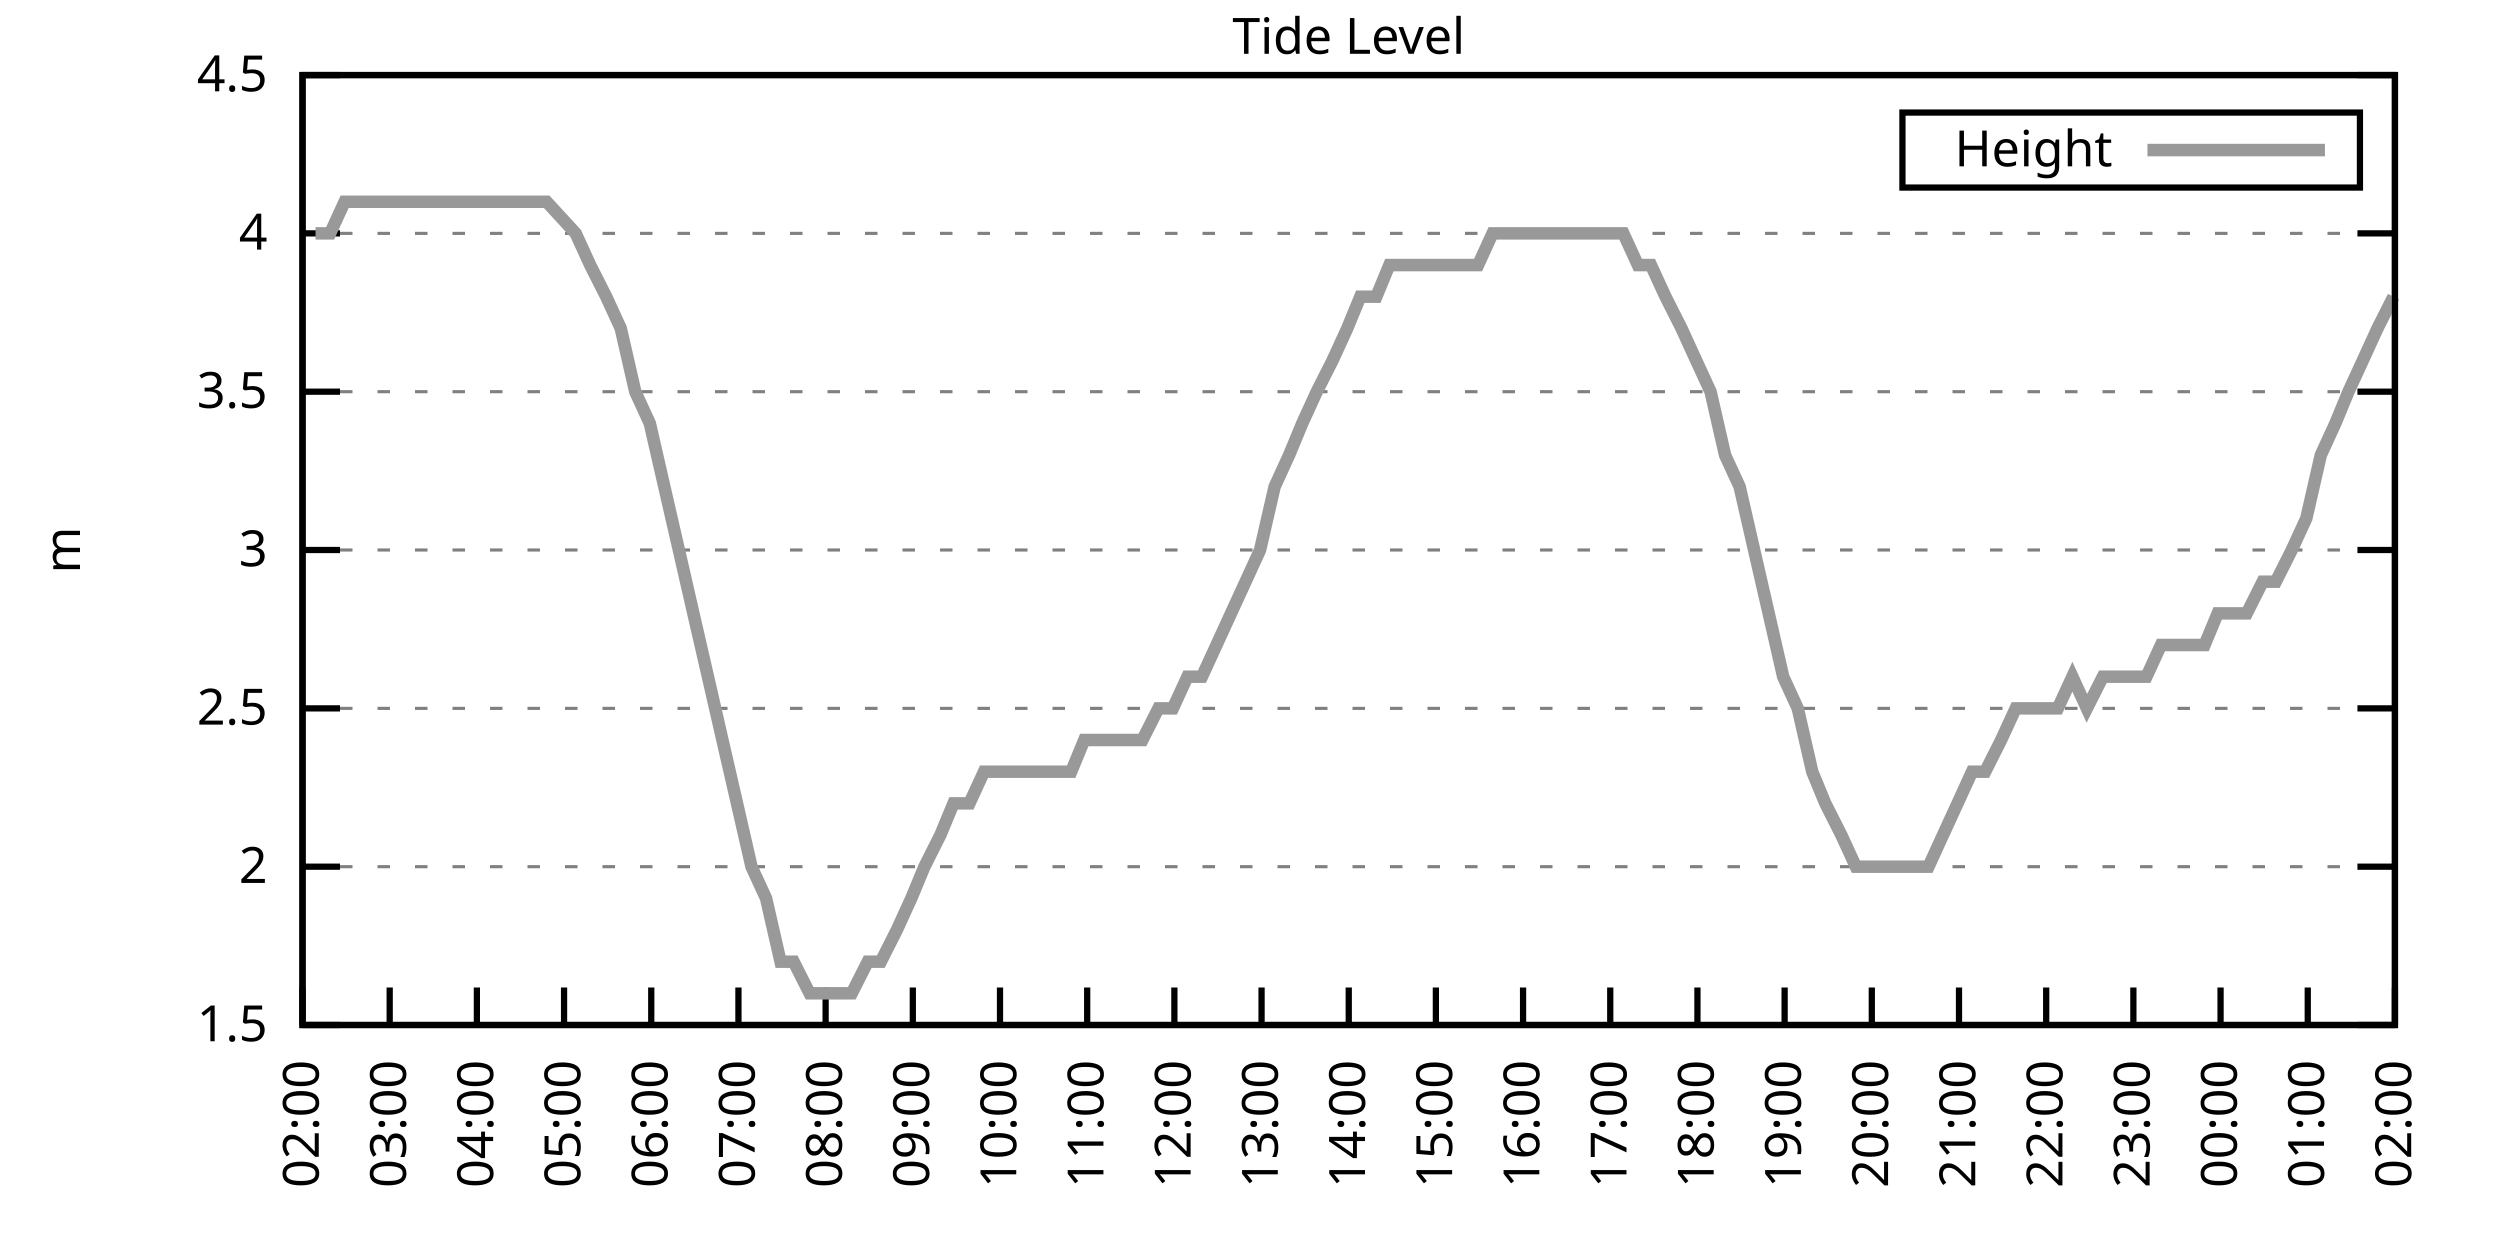
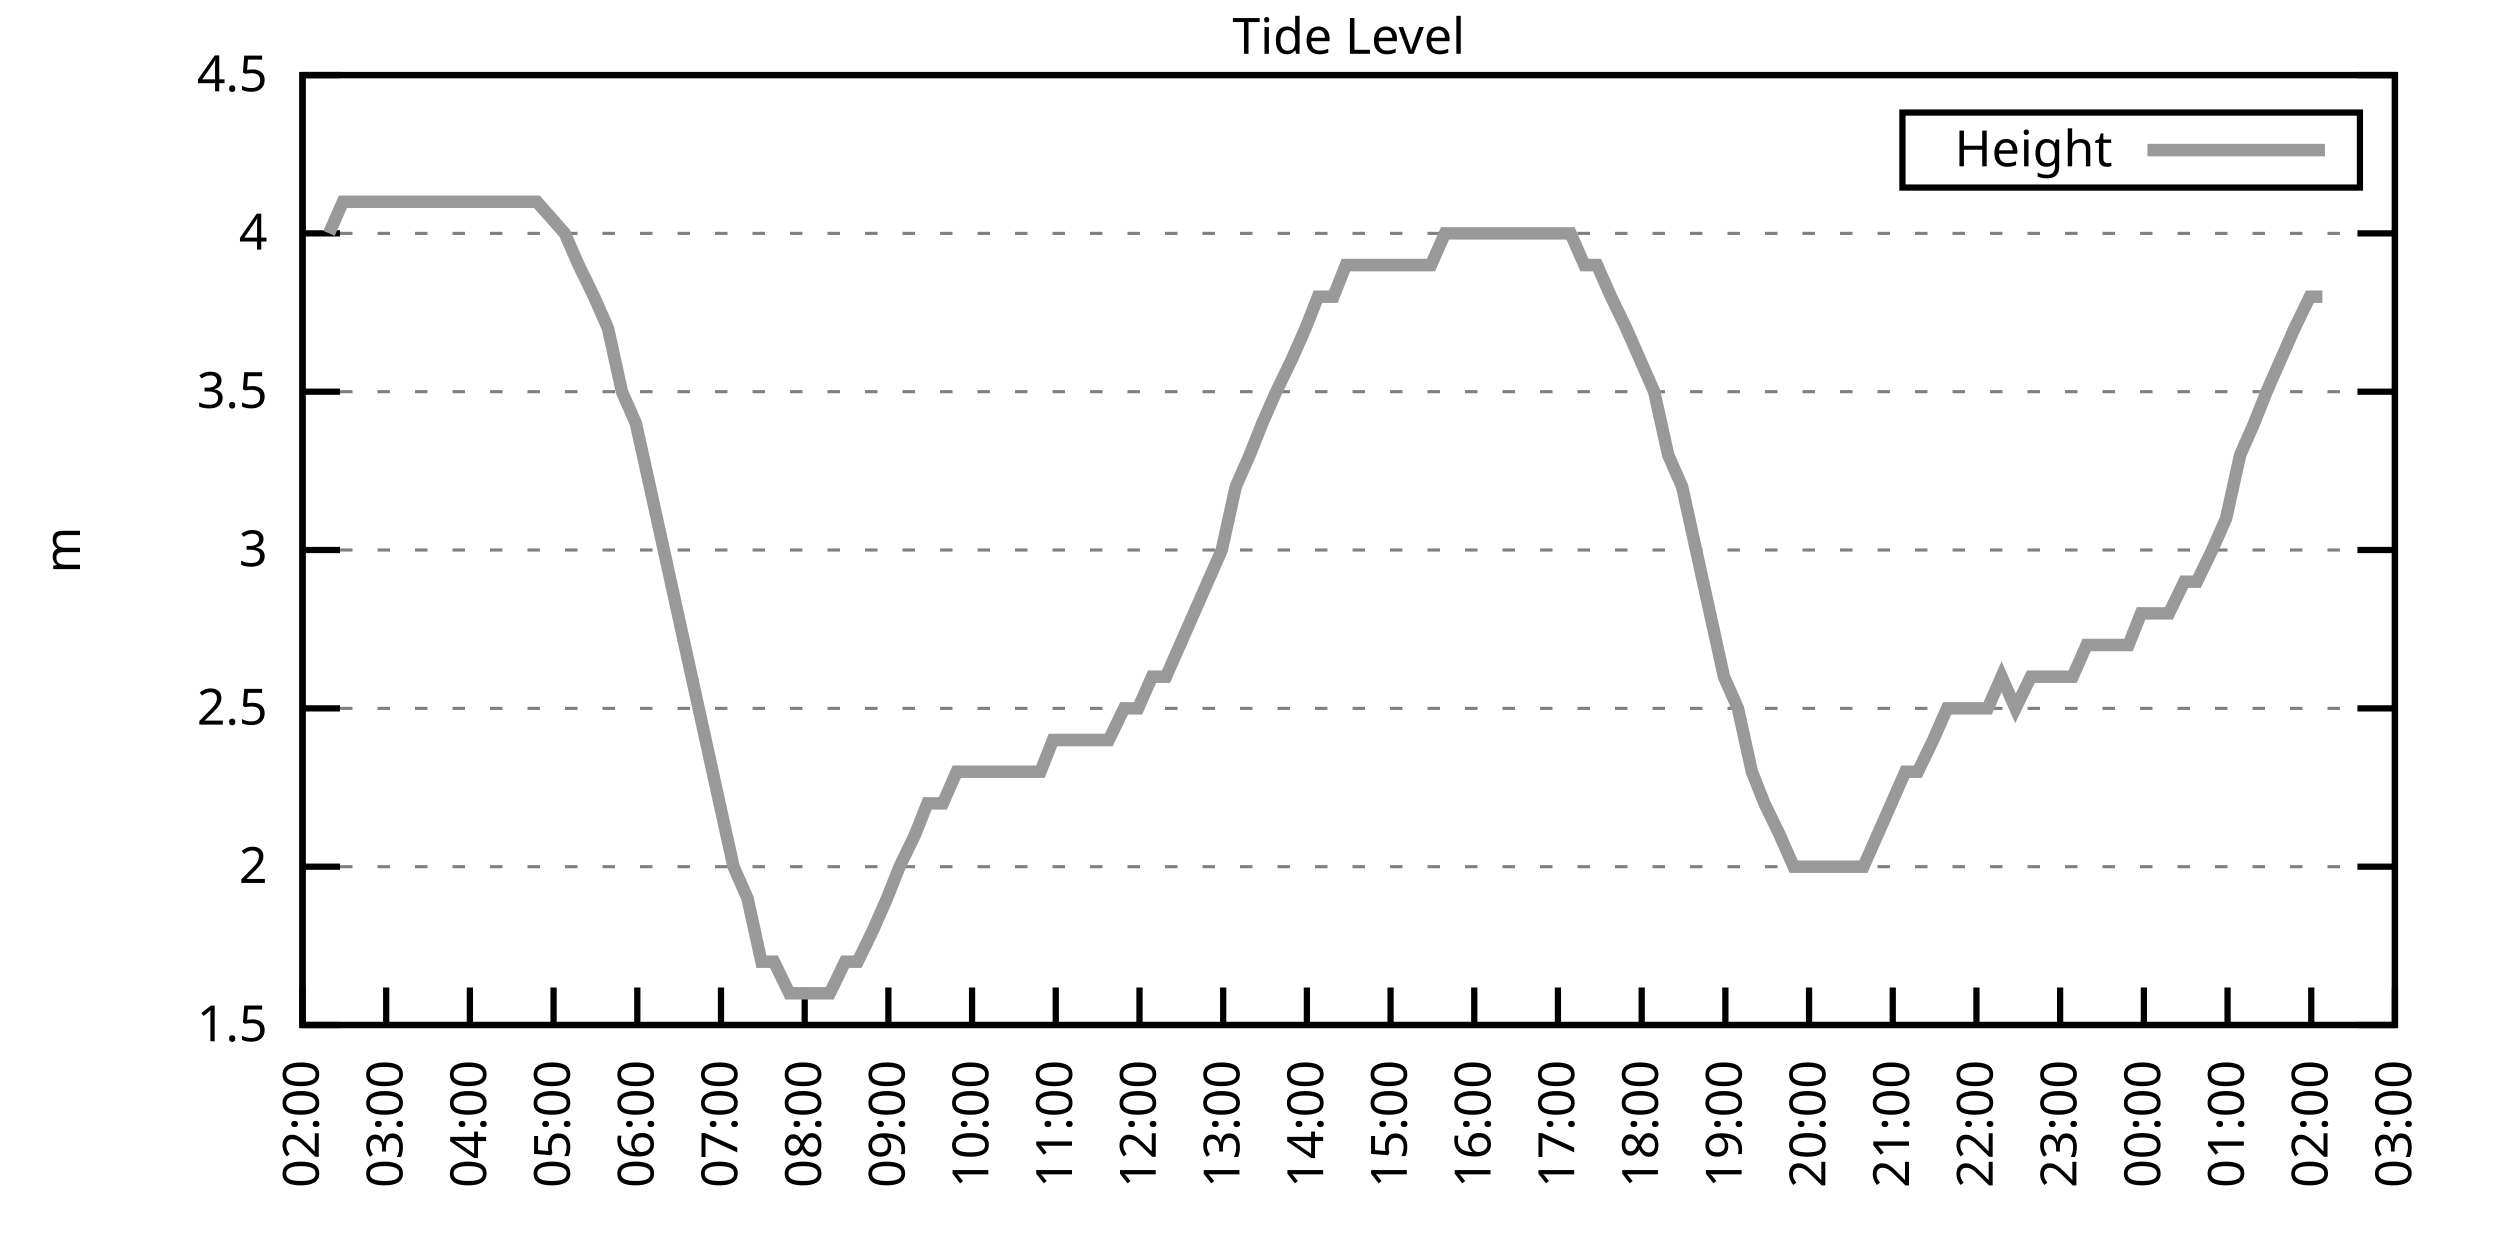
<svg xmlns="http://www.w3.org/2000/svg" xmlns:xlink="http://www.w3.org/1999/xlink" width="400" height="200" viewBox="0 0 400 200">
  <g id="gnuplot_canvas">
    <rect x="0" y="0" width="400" height="200" fill="none" />
    <defs>
      <circle id="gpDot" r="0.5" stroke-width="0.5" stroke="currentColor" />
      <path id="gpPt0" stroke-width="0.333" stroke="currentColor" d="M-1,0 h2 M0,-1 v2" />
      <path id="gpPt1" stroke-width="0.333" stroke="currentColor" d="M-1,-1 L1,1 M1,-1 L-1,1" />
      <path id="gpPt2" stroke-width="0.333" stroke="currentColor" d="M-1,0 L1,0 M0,-1 L0,1 M-1,-1 L1,1 M-1,1 L1,-1" />
      <rect id="gpPt3" stroke-width="0.333" stroke="currentColor" x="-1" y="-1" width="2" height="2" />
      <rect id="gpPt4" stroke-width="0.333" stroke="currentColor" fill="currentColor" x="-1" y="-1" width="2" height="2" />
      <circle id="gpPt5" stroke-width="0.333" stroke="currentColor" cx="0" cy="0" r="1" />
      <use xlink:href="#gpPt5" id="gpPt6" fill="currentColor" stroke="none" />
      <path id="gpPt7" stroke-width="0.333" stroke="currentColor" d="M0,-1.33 L-1.33,0.67 L1.33,0.67 z" />
      <use xlink:href="#gpPt7" id="gpPt8" fill="currentColor" stroke="none" />
      <use xlink:href="#gpPt7" id="gpPt9" stroke="currentColor" transform="rotate(180)" />
      <use xlink:href="#gpPt9" id="gpPt10" fill="currentColor" stroke="none" />
      <use xlink:href="#gpPt3" id="gpPt11" stroke="currentColor" transform="rotate(45)" />
      <use xlink:href="#gpPt11" id="gpPt12" fill="currentColor" stroke="none" />
      <path id="gpPt13" stroke-width="0.333" stroke="currentColor" d="M0,1.330 L1.265,0.411 L0.782,-1.067 L-0.782,-1.076 L-1.265,0.411 z" />
      <use xlink:href="#gpPt13" id="gpPt14" fill="currentColor" stroke="none" />
      <filter id="textbox" filterUnits="objectBoundingBox" x="0" y="0" height="1" width="1">
        <feFlood flood-color="white" flood-opacity="1" result="bgnd" />
        <feComposite in="SourceGraphic" in2="bgnd" operator="atop" />
      </filter>
      <filter id="greybox" filterUnits="objectBoundingBox" x="0" y="0" height="1" width="1">
        <feFlood flood-color="lightgrey" flood-opacity="1" result="grey" />
        <feComposite in="SourceGraphic" in2="grey" operator="atop" />
      </filter>
    </defs>
    <g fill="none" color="white" stroke="currentColor" stroke-width="1.00" stroke-linecap="butt" stroke-linejoin="miter">
</g>
    <g fill="none" color="black" stroke="currentColor" stroke-width="1.00" stroke-linecap="butt" stroke-linejoin="miter">
      <g stroke="none" shape-rendering="crispEdges">
        <polygon fill="rgb(255, 255, 255)" points="48.40,164.00 383.18,164.00 383.18,12.02 48.40,12.02 " />
      </g>
    </g>
    <g fill="none" color="black" stroke="currentColor" stroke-width="1.00" stroke-linecap="butt" stroke-linejoin="miter">
</g>
    <g fill="none" color="black" stroke="black" stroke-width="0.50" stroke-linecap="butt" stroke-linejoin="miter">
</g>
    <g fill="none" color="gray" stroke="currentColor" stroke-width="0.50" stroke-linecap="butt" stroke-linejoin="miter">
      <path stroke="gray" stroke-dasharray="2,4" class="gridline" d="M48.40,164.00 L383.19,164.00  " />
    </g>
    <g fill="none" color="gray" stroke="gray" stroke-width="1.00" stroke-linecap="butt" stroke-linejoin="miter">
</g>
    <g fill="none" color="black" stroke="currentColor" stroke-width="1.00" stroke-linecap="butt" stroke-linejoin="miter">
      <path stroke="black" d="M48.40,164.00 L54.40,164.00 M383.19,164.00 L377.19,164.00  " />
      <g transform="translate(42.80,166.60)" stroke="none" fill="black" font-family="Sans" font-size="8.00" text-anchor="end">
        <text>
          <tspan font-family="Sans"> 1.5</tspan>
        </text>
      </g>
    </g>
    <g fill="none" color="black" stroke="currentColor" stroke-width="1.00" stroke-linecap="butt" stroke-linejoin="miter">
</g>
    <g fill="none" color="black" stroke="black" stroke-width="0.50" stroke-linecap="butt" stroke-linejoin="miter">
</g>
    <g fill="none" color="gray" stroke="currentColor" stroke-width="0.50" stroke-linecap="butt" stroke-linejoin="miter">
      <path stroke="gray" stroke-dasharray="2,4" class="gridline" d="M48.40,138.67 L383.19,138.67  " />
    </g>
    <g fill="none" color="gray" stroke="gray" stroke-width="1.00" stroke-linecap="butt" stroke-linejoin="miter">
</g>
    <g fill="none" color="black" stroke="currentColor" stroke-width="1.00" stroke-linecap="butt" stroke-linejoin="miter">
      <path stroke="black" d="M48.40,138.67 L54.40,138.67 M383.19,138.67 L377.19,138.67  " />
      <g transform="translate(42.80,141.27)" stroke="none" fill="black" font-family="Sans" font-size="8.00" text-anchor="end">
        <text>
          <tspan font-family="Sans"> 2</tspan>
        </text>
      </g>
    </g>
    <g fill="none" color="black" stroke="currentColor" stroke-width="1.00" stroke-linecap="butt" stroke-linejoin="miter">
</g>
    <g fill="none" color="black" stroke="black" stroke-width="0.50" stroke-linecap="butt" stroke-linejoin="miter">
</g>
    <g fill="none" color="gray" stroke="currentColor" stroke-width="0.50" stroke-linecap="butt" stroke-linejoin="miter">
      <path stroke="gray" stroke-dasharray="2,4" class="gridline" d="M48.40,113.34 L383.19,113.34  " />
    </g>
    <g fill="none" color="gray" stroke="gray" stroke-width="1.00" stroke-linecap="butt" stroke-linejoin="miter">
</g>
    <g fill="none" color="black" stroke="currentColor" stroke-width="1.00" stroke-linecap="butt" stroke-linejoin="miter">
      <path stroke="black" d="M48.40,113.34 L54.40,113.34 M383.19,113.34 L377.19,113.34  " />
      <g transform="translate(42.80,115.94)" stroke="none" fill="black" font-family="Sans" font-size="8.00" text-anchor="end">
        <text>
          <tspan font-family="Sans"> 2.5</tspan>
        </text>
      </g>
    </g>
    <g fill="none" color="black" stroke="currentColor" stroke-width="1.00" stroke-linecap="butt" stroke-linejoin="miter">
</g>
    <g fill="none" color="black" stroke="black" stroke-width="0.50" stroke-linecap="butt" stroke-linejoin="miter">
</g>
    <g fill="none" color="gray" stroke="currentColor" stroke-width="0.50" stroke-linecap="butt" stroke-linejoin="miter">
      <path stroke="gray" stroke-dasharray="2,4" class="gridline" d="M48.40,88.00 L383.19,88.00  " />
    </g>
    <g fill="none" color="gray" stroke="gray" stroke-width="1.00" stroke-linecap="butt" stroke-linejoin="miter">
</g>
    <g fill="none" color="black" stroke="currentColor" stroke-width="1.00" stroke-linecap="butt" stroke-linejoin="miter">
      <path stroke="black" d="M48.40,88.00 L54.40,88.00 M383.19,88.00 L377.19,88.00  " />
      <g transform="translate(42.80,90.60)" stroke="none" fill="black" font-family="Sans" font-size="8.00" text-anchor="end">
        <text>
          <tspan font-family="Sans"> 3</tspan>
        </text>
      </g>
    </g>
    <g fill="none" color="black" stroke="currentColor" stroke-width="1.00" stroke-linecap="butt" stroke-linejoin="miter">
</g>
    <g fill="none" color="black" stroke="black" stroke-width="0.50" stroke-linecap="butt" stroke-linejoin="miter">
</g>
    <g fill="none" color="gray" stroke="currentColor" stroke-width="0.50" stroke-linecap="butt" stroke-linejoin="miter">
      <path stroke="gray" stroke-dasharray="2,4" class="gridline" d="M48.40,62.67 L383.19,62.67  " />
    </g>
    <g fill="none" color="gray" stroke="gray" stroke-width="1.00" stroke-linecap="butt" stroke-linejoin="miter">
</g>
    <g fill="none" color="black" stroke="currentColor" stroke-width="1.00" stroke-linecap="butt" stroke-linejoin="miter">
      <path stroke="black" d="M48.40,62.67 L54.40,62.67 M383.19,62.67 L377.19,62.67  " />
      <g transform="translate(42.80,65.27)" stroke="none" fill="black" font-family="Sans" font-size="8.00" text-anchor="end">
        <text>
          <tspan font-family="Sans"> 3.5</tspan>
        </text>
      </g>
    </g>
    <g fill="none" color="black" stroke="currentColor" stroke-width="1.00" stroke-linecap="butt" stroke-linejoin="miter">
</g>
    <g fill="none" color="black" stroke="black" stroke-width="0.50" stroke-linecap="butt" stroke-linejoin="miter">
</g>
    <g fill="none" color="gray" stroke="currentColor" stroke-width="0.50" stroke-linecap="butt" stroke-linejoin="miter">
      <path stroke="gray" stroke-dasharray="2,4" class="gridline" d="M48.40,37.34 L383.19,37.34  " />
    </g>
    <g fill="none" color="gray" stroke="gray" stroke-width="1.00" stroke-linecap="butt" stroke-linejoin="miter">
</g>
    <g fill="none" color="black" stroke="currentColor" stroke-width="1.00" stroke-linecap="butt" stroke-linejoin="miter">
      <path stroke="black" d="M48.40,37.34 L54.40,37.34 M383.19,37.34 L377.19,37.34  " />
      <g transform="translate(42.80,39.94)" stroke="none" fill="black" font-family="Sans" font-size="8.00" text-anchor="end">
        <text>
          <tspan font-family="Sans"> 4</tspan>
        </text>
      </g>
    </g>
    <g fill="none" color="black" stroke="currentColor" stroke-width="1.00" stroke-linecap="butt" stroke-linejoin="miter">
</g>
    <g fill="none" color="black" stroke="black" stroke-width="0.50" stroke-linecap="butt" stroke-linejoin="miter">
</g>
    <g fill="none" color="gray" stroke="currentColor" stroke-width="0.50" stroke-linecap="butt" stroke-linejoin="miter">
      <path stroke="gray" stroke-dasharray="2,4" class="gridline" d="M48.40,12.01 L383.19,12.01  " />
    </g>
    <g fill="none" color="gray" stroke="gray" stroke-width="1.00" stroke-linecap="butt" stroke-linejoin="miter">
</g>
    <g fill="none" color="black" stroke="currentColor" stroke-width="1.00" stroke-linecap="butt" stroke-linejoin="miter">
      <path stroke="black" d="M48.40,12.01 L54.40,12.01 M383.19,12.01 L377.19,12.01  " />
      <g transform="translate(42.80,14.61)" stroke="none" fill="black" font-family="Sans" font-size="8.00" text-anchor="end">
        <text>
          <tspan font-family="Sans"> 4.5</tspan>
        </text>
      </g>
    </g>
    <g fill="none" color="black" stroke="currentColor" stroke-width="1.00" stroke-linecap="butt" stroke-linejoin="miter">
      <path stroke="black" d="M48.40,164.00 L48.40,158.00  " />
      <g transform="translate(51.00,169.60) rotate(270.00)" stroke="none" fill="black" font-family="Sans" font-size="8.00" text-anchor="end">
        <text>
          <tspan font-family="Sans">02:00</tspan>
        </text>
      </g>
    </g>
    <g fill="none" color="black" stroke="currentColor" stroke-width="1.00" stroke-linecap="butt" stroke-linejoin="miter">
-       <path stroke="black" d="M62.35,164.00 L62.35,158.00  " />
-       <g transform="translate(64.95,169.60) rotate(270.00)" stroke="none" fill="black" font-family="Sans" font-size="8.00" text-anchor="end">
+       <path stroke="black" d="M61.79,164.00 L61.79,158.00  " />
+       <g transform="translate(64.39,169.60) rotate(270.00)" stroke="none" fill="black" font-family="Sans" font-size="8.00" text-anchor="end">
        <text>
          <tspan font-family="Sans">03:00</tspan>
        </text>
      </g>
    </g>
    <g fill="none" color="black" stroke="currentColor" stroke-width="1.00" stroke-linecap="butt" stroke-linejoin="miter">
-       <path stroke="black" d="M76.30,164.00 L76.30,158.00  " />
-       <g transform="translate(78.90,169.60) rotate(270.00)" stroke="none" fill="black" font-family="Sans" font-size="8.00" text-anchor="end">
+       <path stroke="black" d="M75.18,164.00 L75.18,158.00  " />
+       <g transform="translate(77.78,169.60) rotate(270.00)" stroke="none" fill="black" font-family="Sans" font-size="8.00" text-anchor="end">
        <text>
          <tspan font-family="Sans">04:00</tspan>
        </text>
      </g>
    </g>
    <g fill="none" color="black" stroke="currentColor" stroke-width="1.00" stroke-linecap="butt" stroke-linejoin="miter">
-       <path stroke="black" d="M90.25,164.00 L90.25,158.00  " />
-       <g transform="translate(92.85,169.60) rotate(270.00)" stroke="none" fill="black" font-family="Sans" font-size="8.00" text-anchor="end">
+       <path stroke="black" d="M88.57,164.00 L88.57,158.00  " />
+       <g transform="translate(91.17,169.60) rotate(270.00)" stroke="none" fill="black" font-family="Sans" font-size="8.00" text-anchor="end">
        <text>
          <tspan font-family="Sans">05:00</tspan>
        </text>
      </g>
    </g>
    <g fill="none" color="black" stroke="currentColor" stroke-width="1.00" stroke-linecap="butt" stroke-linejoin="miter">
-       <path stroke="black" d="M104.20,164.00 L104.20,158.00  " />
-       <g transform="translate(106.80,169.60) rotate(270.00)" stroke="none" fill="black" font-family="Sans" font-size="8.00" text-anchor="end">
+       <path stroke="black" d="M101.97,164.00 L101.97,158.00  " />
+       <g transform="translate(104.57,169.60) rotate(270.00)" stroke="none" fill="black" font-family="Sans" font-size="8.00" text-anchor="end">
        <text>
          <tspan font-family="Sans">06:00</tspan>
        </text>
      </g>
    </g>
    <g fill="none" color="black" stroke="currentColor" stroke-width="1.00" stroke-linecap="butt" stroke-linejoin="miter">
-       <path stroke="black" d="M118.15,164.00 L118.15,158.00  " />
-       <g transform="translate(120.75,169.60) rotate(270.00)" stroke="none" fill="black" font-family="Sans" font-size="8.00" text-anchor="end">
+       <path stroke="black" d="M115.36,164.00 L115.36,158.00  " />
+       <g transform="translate(117.96,169.60) rotate(270.00)" stroke="none" fill="black" font-family="Sans" font-size="8.00" text-anchor="end">
        <text>
          <tspan font-family="Sans">07:00</tspan>
        </text>
      </g>
    </g>
    <g fill="none" color="black" stroke="currentColor" stroke-width="1.00" stroke-linecap="butt" stroke-linejoin="miter">
-       <path stroke="black" d="M132.10,164.00 L132.10,158.00  " />
-       <g transform="translate(134.70,169.60) rotate(270.00)" stroke="none" fill="black" font-family="Sans" font-size="8.00" text-anchor="end">
+       <path stroke="black" d="M128.75,164.00 L128.75,158.00  " />
+       <g transform="translate(131.35,169.60) rotate(270.00)" stroke="none" fill="black" font-family="Sans" font-size="8.00" text-anchor="end">
        <text>
          <tspan font-family="Sans">08:00</tspan>
        </text>
      </g>
    </g>
    <g fill="none" color="black" stroke="currentColor" stroke-width="1.00" stroke-linecap="butt" stroke-linejoin="miter">
-       <path stroke="black" d="M146.05,164.00 L146.05,158.00  " />
-       <g transform="translate(148.65,169.60) rotate(270.00)" stroke="none" fill="black" font-family="Sans" font-size="8.00" text-anchor="end">
+       <path stroke="black" d="M142.14,164.00 L142.14,158.00  " />
+       <g transform="translate(144.74,169.60) rotate(270.00)" stroke="none" fill="black" font-family="Sans" font-size="8.00" text-anchor="end">
        <text>
          <tspan font-family="Sans">09:00</tspan>
        </text>
      </g>
    </g>
    <g fill="none" color="black" stroke="currentColor" stroke-width="1.00" stroke-linecap="butt" stroke-linejoin="miter">
-       <path stroke="black" d="M160.00,164.00 L160.00,158.00  " />
-       <g transform="translate(162.60,169.60) rotate(270.00)" stroke="none" fill="black" font-family="Sans" font-size="8.00" text-anchor="end">
+       <path stroke="black" d="M155.53,164.00 L155.53,158.00  " />
+       <g transform="translate(158.13,169.60) rotate(270.00)" stroke="none" fill="black" font-family="Sans" font-size="8.00" text-anchor="end">
        <text>
          <tspan font-family="Sans">10:00</tspan>
        </text>
      </g>
    </g>
    <g fill="none" color="black" stroke="currentColor" stroke-width="1.00" stroke-linecap="butt" stroke-linejoin="miter">
-       <path stroke="black" d="M173.95,164.00 L173.95,158.00  " />
-       <g transform="translate(176.55,169.60) rotate(270.00)" stroke="none" fill="black" font-family="Sans" font-size="8.00" text-anchor="end">
+       <path stroke="black" d="M168.92,164.00 L168.92,158.00  " />
+       <g transform="translate(171.52,169.60) rotate(270.00)" stroke="none" fill="black" font-family="Sans" font-size="8.00" text-anchor="end">
        <text>
          <tspan font-family="Sans">11:00</tspan>
        </text>
      </g>
    </g>
    <g fill="none" color="black" stroke="currentColor" stroke-width="1.00" stroke-linecap="butt" stroke-linejoin="miter">
-       <path stroke="black" d="M187.90,164.00 L187.90,158.00  " />
-       <g transform="translate(190.50,169.60) rotate(270.00)" stroke="none" fill="black" font-family="Sans" font-size="8.00" text-anchor="end">
+       <path stroke="black" d="M182.32,164.00 L182.32,158.00  " />
+       <g transform="translate(184.92,169.60) rotate(270.00)" stroke="none" fill="black" font-family="Sans" font-size="8.00" text-anchor="end">
        <text>
          <tspan font-family="Sans">12:00</tspan>
        </text>
      </g>
    </g>
    <g fill="none" color="black" stroke="currentColor" stroke-width="1.00" stroke-linecap="butt" stroke-linejoin="miter">
-       <path stroke="black" d="M201.85,164.00 L201.85,158.00  " />
-       <g transform="translate(204.45,169.60) rotate(270.00)" stroke="none" fill="black" font-family="Sans" font-size="8.00" text-anchor="end">
+       <path stroke="black" d="M195.71,164.00 L195.71,158.00  " />
+       <g transform="translate(198.31,169.60) rotate(270.00)" stroke="none" fill="black" font-family="Sans" font-size="8.00" text-anchor="end">
        <text>
          <tspan font-family="Sans">13:00</tspan>
        </text>
      </g>
    </g>
    <g fill="none" color="black" stroke="currentColor" stroke-width="1.00" stroke-linecap="butt" stroke-linejoin="miter">
-       <path stroke="black" d="M215.80,164.00 L215.80,158.00  " />
-       <g transform="translate(218.40,169.60) rotate(270.00)" stroke="none" fill="black" font-family="Sans" font-size="8.00" text-anchor="end">
+       <path stroke="black" d="M209.10,164.00 L209.10,158.00  " />
+       <g transform="translate(211.70,169.60) rotate(270.00)" stroke="none" fill="black" font-family="Sans" font-size="8.00" text-anchor="end">
        <text>
          <tspan font-family="Sans">14:00</tspan>
        </text>
      </g>
    </g>
    <g fill="none" color="black" stroke="currentColor" stroke-width="1.00" stroke-linecap="butt" stroke-linejoin="miter">
-       <path stroke="black" d="M229.74,164.00 L229.74,158.00  " />
-       <g transform="translate(232.34,169.60) rotate(270.00)" stroke="none" fill="black" font-family="Sans" font-size="8.00" text-anchor="end">
+       <path stroke="black" d="M222.49,164.00 L222.49,158.00  " />
+       <g transform="translate(225.09,169.60) rotate(270.00)" stroke="none" fill="black" font-family="Sans" font-size="8.00" text-anchor="end">
        <text>
          <tspan font-family="Sans">15:00</tspan>
        </text>
      </g>
    </g>
    <g fill="none" color="black" stroke="currentColor" stroke-width="1.00" stroke-linecap="butt" stroke-linejoin="miter">
-       <path stroke="black" d="M243.69,164.00 L243.69,158.00  " />
-       <g transform="translate(246.29,169.60) rotate(270.00)" stroke="none" fill="black" font-family="Sans" font-size="8.00" text-anchor="end">
+       <path stroke="black" d="M235.88,164.00 L235.88,158.00  " />
+       <g transform="translate(238.48,169.60) rotate(270.00)" stroke="none" fill="black" font-family="Sans" font-size="8.00" text-anchor="end">
        <text>
          <tspan font-family="Sans">16:00</tspan>
        </text>
      </g>
    </g>
    <g fill="none" color="black" stroke="currentColor" stroke-width="1.00" stroke-linecap="butt" stroke-linejoin="miter">
-       <path stroke="black" d="M257.64,164.00 L257.64,158.00  " />
-       <g transform="translate(260.24,169.60) rotate(270.00)" stroke="none" fill="black" font-family="Sans" font-size="8.00" text-anchor="end">
+       <path stroke="black" d="M249.27,164.00 L249.27,158.00  " />
+       <g transform="translate(251.87,169.60) rotate(270.00)" stroke="none" fill="black" font-family="Sans" font-size="8.00" text-anchor="end">
        <text>
          <tspan font-family="Sans">17:00</tspan>
        </text>
      </g>
    </g>
    <g fill="none" color="black" stroke="currentColor" stroke-width="1.00" stroke-linecap="butt" stroke-linejoin="miter">
-       <path stroke="black" d="M271.59,164.00 L271.59,158.00  " />
-       <g transform="translate(274.19,169.60) rotate(270.00)" stroke="none" fill="black" font-family="Sans" font-size="8.00" text-anchor="end">
+       <path stroke="black" d="M262.67,164.00 L262.67,158.00  " />
+       <g transform="translate(265.27,169.60) rotate(270.00)" stroke="none" fill="black" font-family="Sans" font-size="8.00" text-anchor="end">
        <text>
          <tspan font-family="Sans">18:00</tspan>
        </text>
      </g>
    </g>
    <g fill="none" color="black" stroke="currentColor" stroke-width="1.00" stroke-linecap="butt" stroke-linejoin="miter">
-       <path stroke="black" d="M285.54,164.00 L285.54,158.00  " />
-       <g transform="translate(288.14,169.60) rotate(270.00)" stroke="none" fill="black" font-family="Sans" font-size="8.00" text-anchor="end">
+       <path stroke="black" d="M276.06,164.00 L276.06,158.00  " />
+       <g transform="translate(278.66,169.60) rotate(270.00)" stroke="none" fill="black" font-family="Sans" font-size="8.00" text-anchor="end">
        <text>
          <tspan font-family="Sans">19:00</tspan>
        </text>
      </g>
    </g>
    <g fill="none" color="black" stroke="currentColor" stroke-width="1.00" stroke-linecap="butt" stroke-linejoin="miter">
-       <path stroke="black" d="M299.49,164.00 L299.49,158.00  " />
-       <g transform="translate(302.09,169.60) rotate(270.00)" stroke="none" fill="black" font-family="Sans" font-size="8.00" text-anchor="end">
+       <path stroke="black" d="M289.45,164.00 L289.45,158.00  " />
+       <g transform="translate(292.05,169.60) rotate(270.00)" stroke="none" fill="black" font-family="Sans" font-size="8.00" text-anchor="end">
        <text>
          <tspan font-family="Sans">20:00</tspan>
        </text>
      </g>
    </g>
    <g fill="none" color="black" stroke="currentColor" stroke-width="1.00" stroke-linecap="butt" stroke-linejoin="miter">
-       <path stroke="black" d="M313.44,164.00 L313.44,158.00  " />
-       <g transform="translate(316.04,169.60) rotate(270.00)" stroke="none" fill="black" font-family="Sans" font-size="8.00" text-anchor="end">
+       <path stroke="black" d="M302.84,164.00 L302.84,158.00  " />
+       <g transform="translate(305.44,169.60) rotate(270.00)" stroke="none" fill="black" font-family="Sans" font-size="8.00" text-anchor="end">
        <text>
          <tspan font-family="Sans">21:00</tspan>
        </text>
      </g>
    </g>
    <g fill="none" color="black" stroke="currentColor" stroke-width="1.00" stroke-linecap="butt" stroke-linejoin="miter">
-       <path stroke="black" d="M327.39,164.00 L327.39,158.00  " />
-       <g transform="translate(329.99,169.60) rotate(270.00)" stroke="none" fill="black" font-family="Sans" font-size="8.00" text-anchor="end">
+       <path stroke="black" d="M316.23,164.00 L316.23,158.00  " />
+       <g transform="translate(318.83,169.60) rotate(270.00)" stroke="none" fill="black" font-family="Sans" font-size="8.00" text-anchor="end">
        <text>
          <tspan font-family="Sans">22:00</tspan>
        </text>
      </g>
    </g>
    <g fill="none" color="black" stroke="currentColor" stroke-width="1.00" stroke-linecap="butt" stroke-linejoin="miter">
-       <path stroke="black" d="M341.34,164.00 L341.34,158.00  " />
-       <g transform="translate(343.94,169.60) rotate(270.00)" stroke="none" fill="black" font-family="Sans" font-size="8.00" text-anchor="end">
+       <path stroke="black" d="M329.62,164.00 L329.62,158.00  " />
+       <g transform="translate(332.22,169.60) rotate(270.00)" stroke="none" fill="black" font-family="Sans" font-size="8.00" text-anchor="end">
        <text>
          <tspan font-family="Sans">23:00</tspan>
        </text>
      </g>
    </g>
    <g fill="none" color="black" stroke="currentColor" stroke-width="1.00" stroke-linecap="butt" stroke-linejoin="miter">
-       <path stroke="black" d="M355.29,164.00 L355.29,158.00  " />
-       <g transform="translate(357.89,169.60) rotate(270.00)" stroke="none" fill="black" font-family="Sans" font-size="8.00" text-anchor="end">
+       <path stroke="black" d="M343.02,164.00 L343.02,158.00  " />
+       <g transform="translate(345.62,169.60) rotate(270.00)" stroke="none" fill="black" font-family="Sans" font-size="8.00" text-anchor="end">
        <text>
          <tspan font-family="Sans">00:00</tspan>
        </text>
      </g>
    </g>
    <g fill="none" color="black" stroke="currentColor" stroke-width="1.00" stroke-linecap="butt" stroke-linejoin="miter">
-       <path stroke="black" d="M369.24,164.00 L369.24,158.00  " />
-       <g transform="translate(371.84,169.60) rotate(270.00)" stroke="none" fill="black" font-family="Sans" font-size="8.00" text-anchor="end">
+       <path stroke="black" d="M356.41,164.00 L356.41,158.00  " />
+       <g transform="translate(359.01,169.60) rotate(270.00)" stroke="none" fill="black" font-family="Sans" font-size="8.00" text-anchor="end">
        <text>
          <tspan font-family="Sans">01:00</tspan>
+         </text>
+       </g>
+     </g>
+     <g fill="none" color="black" stroke="currentColor" stroke-width="1.00" stroke-linecap="butt" stroke-linejoin="miter">
+       <path stroke="black" d="M369.80,164.00 L369.80,158.00  " />
+       <g transform="translate(372.40,169.60) rotate(270.00)" stroke="none" fill="black" font-family="Sans" font-size="8.00" text-anchor="end">
+         <text>
+           <tspan font-family="Sans">02:00</tspan>
        </text>
      </g>
    </g>
    <g fill="none" color="black" stroke="currentColor" stroke-width="1.00" stroke-linecap="butt" stroke-linejoin="miter">
      <path stroke="black" d="M383.19,164.00 L383.19,158.00  " />
      <g transform="translate(385.79,169.60) rotate(270.00)" stroke="none" fill="black" font-family="Sans" font-size="8.00" text-anchor="end">
        <text>
-           <tspan font-family="Sans">02:00</tspan>
+           <tspan font-family="Sans">03:00</tspan>
        </text>
      </g>
    </g>
    <g fill="none" color="black" stroke="currentColor" stroke-width="1.00" stroke-linecap="butt" stroke-linejoin="miter">
</g>
    <g fill="none" color="black" stroke="currentColor" stroke-width="1.00" stroke-linecap="butt" stroke-linejoin="miter">
      <path stroke="black" d="M48.40,12.01 L48.40,164.00 L383.19,164.00 L383.19,12.01 L48.40,12.01 Z  " />
    </g>
    <g fill="none" color="black" stroke="currentColor" stroke-width="1.00" stroke-linecap="butt" stroke-linejoin="miter">
</g>
    <g fill="none" color="black" stroke="currentColor" stroke-width="1.00" stroke-linecap="butt" stroke-linejoin="miter">
      <path stroke="black" d="M304.39,30.01 L304.39,18.01 L377.59,18.01 L377.59,30.01 L304.39,30.01 Z  " />
    </g>
    <g id="Tide_level_plot_1">
      <g fill="none" color="white" stroke="black" stroke-width="2.00" stroke-linecap="butt" stroke-linejoin="miter">
</g>
      <g fill="none" color="black" stroke="currentColor" stroke-width="2.00" stroke-linecap="butt" stroke-linejoin="miter">
        <g transform="translate(337.99,26.61)" stroke="none" fill="black" font-family="Sans" font-size="8.00" text-anchor="end">
          <text>
            <tspan font-family="Sans">Height</tspan>
          </text>
        </g>
      </g>
      <g fill="none" color="black" stroke="currentColor" stroke-width="2.00" stroke-linecap="butt" stroke-linejoin="miter">
-         <path stroke="rgb(153, 153, 153)" d="M343.59,24.01 L371.99,24.01 M50.49,37.34 L52.82,37.34 L55.14,32.28 L57.47,32.28 L59.56,32.28 L64.44,32.28   L66.53,32.28 L69.09,32.28 L71.18,32.28 L73.51,32.28 L76.07,32.28 L78.16,32.28 L80.48,32.28 L82.81,32.28   L85.13,32.28 L87.46,32.28 L92.11,37.34 L94.43,42.41 L96.99,47.47 L99.32,52.54 L101.64,62.67 L103.97,67.74   L106.29,77.87 L108.62,88.00 L110.94,98.14 L113.27,108.27 L115.59,118.40 L117.92,128.54 L120.24,138.67 L122.57,143.73   L124.89,153.87 L126.98,153.87 L129.54,158.93 L131.63,158.93 L133.96,158.93 L136.28,158.93 L138.84,153.87 L140.93,153.87   L143.49,148.80 L145.81,143.73 L147.91,138.67 L150.46,133.60 L152.56,128.54 L155.11,128.54 L157.44,123.47 L159.53,123.47   L161.86,123.47 L164.18,123.47 L166.74,123.47 L169.06,123.47 L171.39,123.47 L173.48,118.40 L176.04,118.40 L178.36,118.40   L180.69,118.40 L182.78,118.40 L185.34,113.34 L187.66,113.34 L189.99,108.27 L192.31,108.27 L194.64,103.20 L196.96,98.14   L199.29,93.07 L201.61,88.00 L203.94,77.87 L206.26,72.81 L208.36,67.74 L210.68,62.67 L213.24,57.61 L215.56,52.54   L217.65,47.47 L220.21,47.47 L222.30,42.41 L224.86,42.41 L227.19,42.41 L229.28,42.41 L231.60,42.41 L234.16,42.41   L236.49,42.41 L238.81,37.34 L241.14,37.34 L243.46,37.34 L245.79,37.34 L248.11,37.34 L250.44,37.34 L252.76,37.34   L254.85,37.34 L257.18,37.34 L259.74,37.34 L262.06,42.41 L264.15,42.41 L266.48,47.47 L269.04,52.54 L271.36,57.61   L273.69,62.67 L276.01,72.81 L278.34,77.87 L280.66,88.00 L282.99,98.14 L285.31,108.27 L287.64,113.34 L289.96,123.47   L292.05,128.54 L294.61,133.60 L296.94,138.67 L299.03,138.67 L301.58,138.67 L303.68,138.67 L306.23,138.67 L308.56,138.67   L310.88,133.60 L313.21,128.54 L315.53,123.47 L317.63,123.47 L320.18,118.40 L322.51,113.34 L324.83,113.34 L326.93,113.34   L329.25,113.34 L331.58,108.27 L333.90,113.34 L336.46,108.27 L338.78,108.27 L340.88,108.27 L343.43,108.27 L345.76,103.20   L348.08,103.20 L350.41,103.20 L352.73,103.20 L354.83,98.14 L357.38,98.14 L359.48,98.14 L362.03,93.07 L364.13,93.07   L366.68,88.00 L369.01,82.94 L371.33,72.81 L373.66,67.74 L375.75,62.67 L378.08,57.61 L380.40,52.54 L382.96,47.47    " />
+         <path stroke="rgb(153, 153, 153)" d="M343.59,24.01 L371.99,24.01 M52.64,37.34 L54.87,32.28 L57.10,32.28 L59.11,32.28 L63.80,32.28 L65.81,32.28   L68.26,32.28 L70.27,32.28 L72.50,32.28 L74.96,32.28 L76.97,32.28 L79.20,32.28 L81.43,32.28 L83.66,32.28   L85.90,32.28 L90.36,37.34 L92.59,42.41 L95.05,47.47 L97.28,52.54 L99.51,62.67 L101.74,67.74 L103.98,77.87   L106.21,88.00 L108.44,98.14 L110.67,108.27 L112.90,118.40 L115.13,128.54 L117.37,138.67 L119.60,143.73 L121.83,153.87   L123.84,153.87 L126.29,158.93 L128.30,158.93 L130.54,158.93 L132.77,158.93 L135.22,153.87 L137.23,153.87 L139.69,148.80   L141.92,143.73 L143.93,138.67 L146.38,133.60 L148.39,128.54 L150.85,128.54 L153.08,123.47 L155.09,123.47 L157.32,123.47   L159.55,123.47 L162.01,123.47 L164.24,123.47 L166.47,123.47 L168.48,118.40 L170.93,118.40 L173.17,118.40 L175.40,118.40   L177.41,118.40 L179.86,113.34 L182.09,113.34 L184.32,108.27 L186.56,108.27 L188.79,103.20 L191.02,98.14 L193.25,93.07   L195.48,88.00 L197.72,77.87 L199.95,72.81 L201.96,67.74 L204.19,62.67 L206.64,57.61 L208.88,52.54 L210.88,47.47   L213.34,47.47 L215.35,42.41 L217.80,42.41 L220.04,42.41 L222.04,42.41 L224.28,42.41 L226.73,42.41 L228.96,42.41   L231.20,37.34 L233.43,37.34 L235.66,37.34 L237.89,37.34 L240.12,37.34 L242.36,37.34 L244.59,37.34 L246.60,37.34   L248.83,37.34 L251.28,37.34 L253.51,42.41 L255.52,42.41 L257.76,47.47 L260.21,52.54 L262.44,57.61 L264.67,62.67   L266.91,72.81 L269.14,77.87 L271.37,88.00 L273.60,98.14 L275.83,108.27 L278.07,113.34 L280.30,123.47 L282.31,128.54   L284.76,133.60 L286.99,138.67 L289.00,138.67 L291.46,138.67 L293.47,138.67 L295.92,138.67 L298.15,138.67 L300.39,133.60   L302.62,128.54 L304.85,123.47 L306.86,123.47 L309.31,118.40 L311.54,113.34 L313.78,113.34 L315.79,113.34 L318.02,113.34   L320.25,108.27 L322.48,113.34 L324.94,108.27 L327.17,108.27 L329.18,108.27 L331.63,108.27 L333.86,103.20 L336.10,103.20   L338.33,103.20 L340.56,103.20 L342.57,98.14 L345.02,98.14 L347.03,98.14 L349.49,93.07 L351.50,93.07 L353.95,88.00   L356.18,82.94 L358.42,72.81 L360.65,67.74 L362.66,62.67 L364.89,57.61 L367.12,52.54 L369.58,47.47 L371.58,47.47    " />
      </g>
    </g>
    <g fill="none" color="black" stroke="currentColor" stroke-width="2.00" stroke-linecap="butt" stroke-linejoin="miter">
</g>
    <g fill="none" color="black" stroke="black" stroke-width="1.00" stroke-linecap="butt" stroke-linejoin="miter">
</g>
    <g fill="none" color="black" stroke="currentColor" stroke-width="1.00" stroke-linecap="butt" stroke-linejoin="miter">
      <path stroke="black" d="M48.40,12.01 L48.40,164.00 L383.19,164.00 L383.19,12.01 L48.40,12.01 Z  " />
      <g transform="translate(12.80,88.01) rotate(270.00)" stroke="none" fill="black" font-family="Sans" font-size="8.00" text-anchor="middle">
        <text>
          <tspan font-family="Sans">m</tspan>
        </text>
      </g>
    </g>
    <g fill="none" color="black" stroke="currentColor" stroke-width="1.00" stroke-linecap="butt" stroke-linejoin="miter">
</g>
    <g fill="none" color="black" stroke="currentColor" stroke-width="1.00" stroke-linecap="butt" stroke-linejoin="miter">
      <g transform="translate(215.79,8.61)" stroke="none" fill="black" font-family="Sans" font-size="8.00" text-anchor="middle">
        <text>
          <tspan font-family="Sans">Tide Level</tspan>
        </text>
      </g>
    </g>
    <g fill="none" color="black" stroke="currentColor" stroke-width="1.00" stroke-linecap="butt" stroke-linejoin="miter">
</g>
  </g>
</svg>
